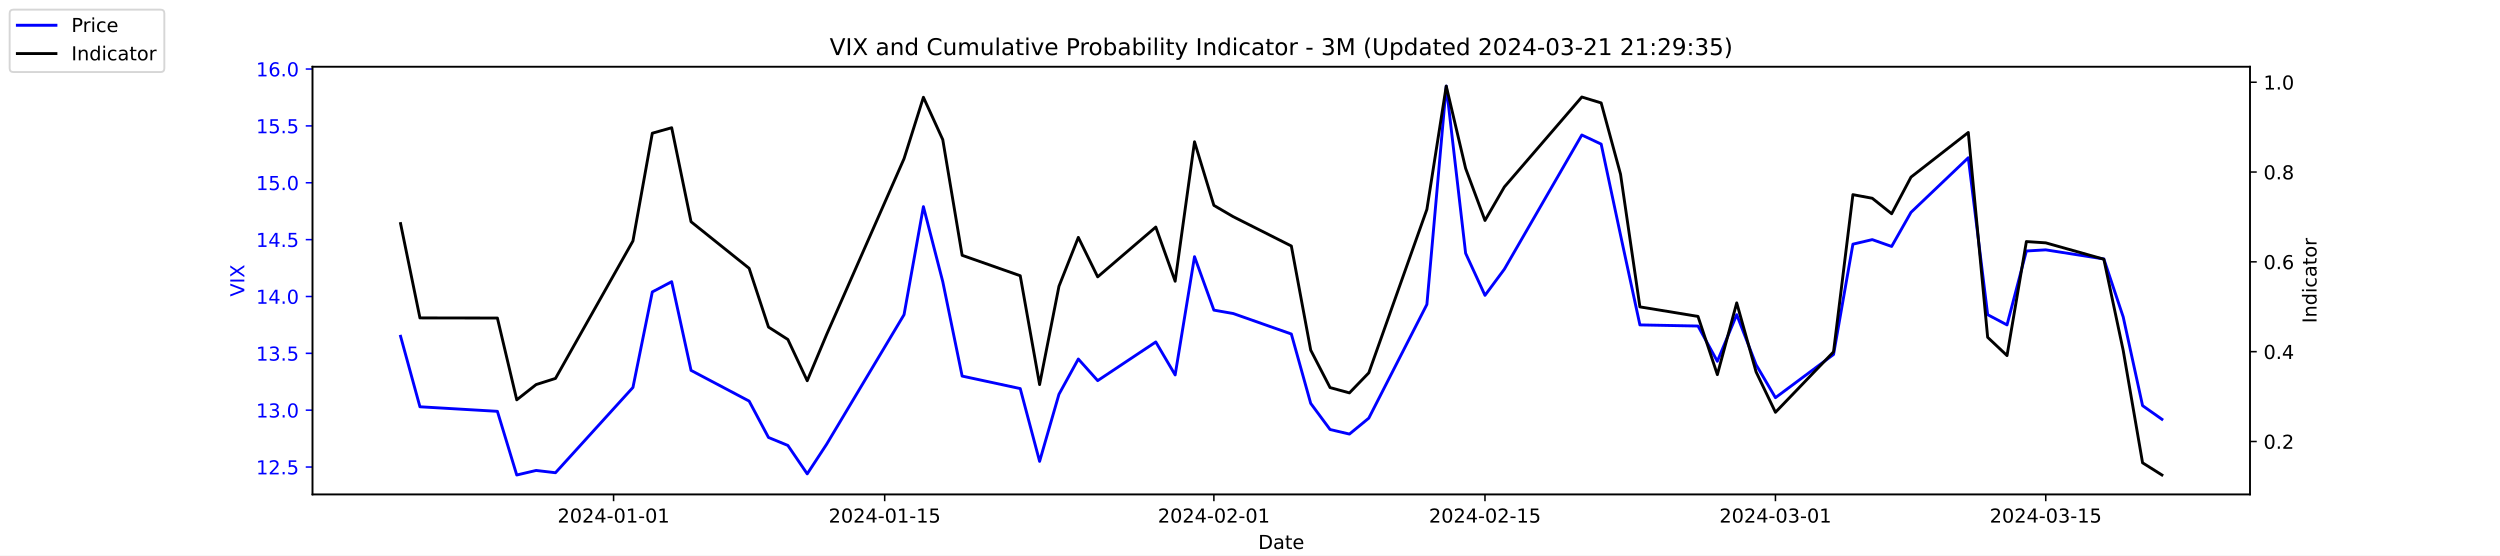
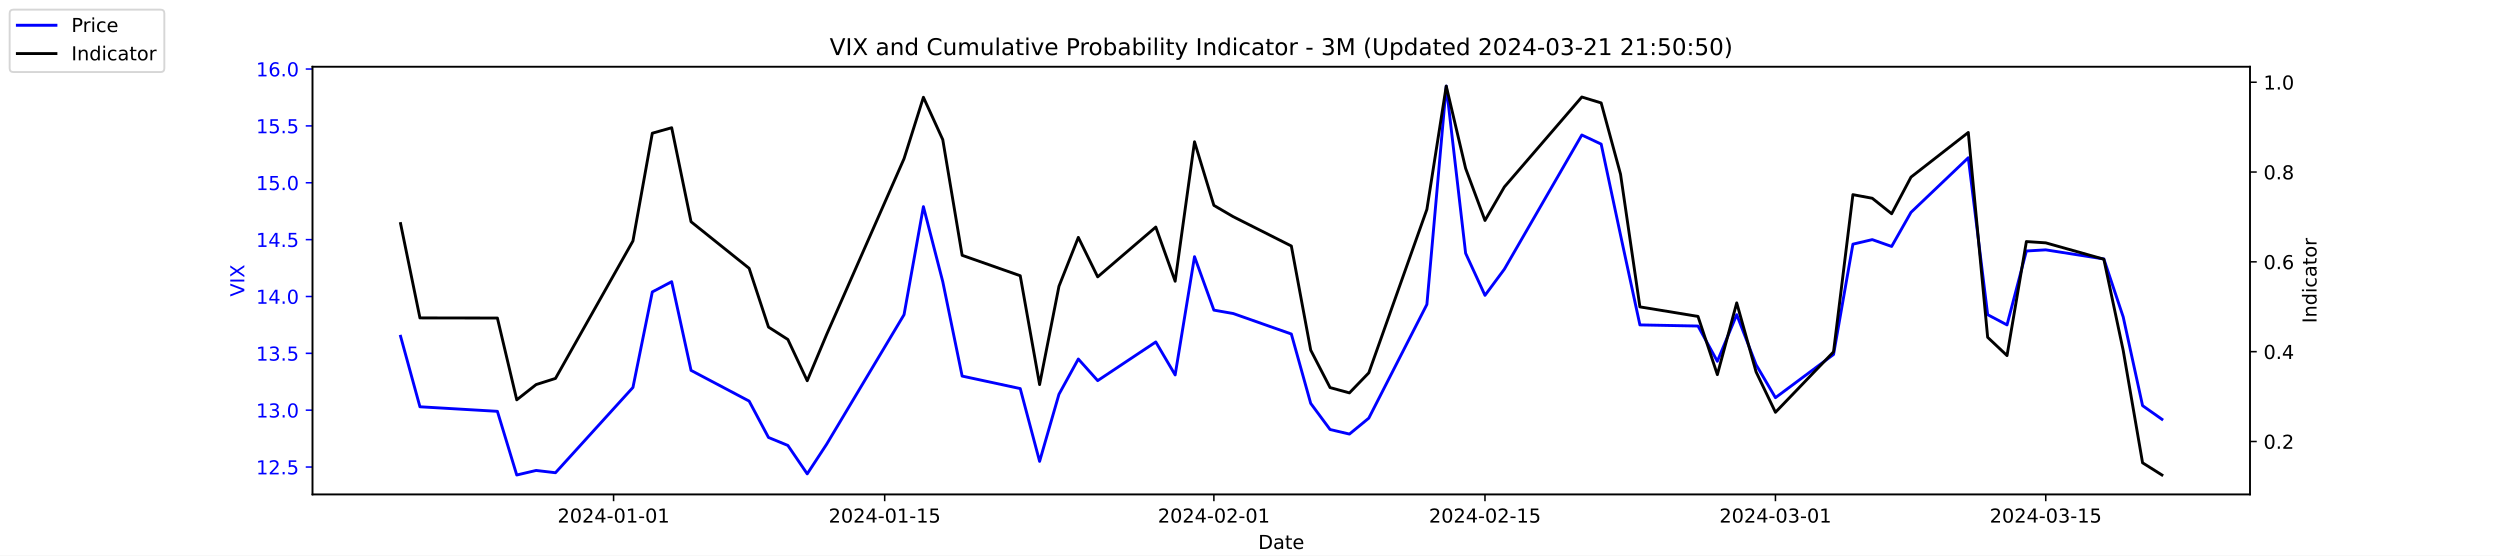
<svg xmlns="http://www.w3.org/2000/svg" xmlns:xlink="http://www.w3.org/1999/xlink" width="1296pt" height="288pt" viewBox="0 0 1296 288" version="1.1">
  <defs>
    <style type="text/css">*{stroke-linejoin: round; stroke-linecap: butt}</style>
  </defs>
  <g id="figure_1">
    <g id="patch_1">
      <path d="M 0 288  L 1296 288  L 1296 0  L 0 0  z " style="fill: #ffffff" />
    </g>
    <g id="axes_1">
      <g id="patch_2">
        <path d="M 162 256.32  L 1166.4 256.32  L 1166.4 34.56  L 162 34.56  z " style="fill: #ffffff" />
      </g>
      <g id="matplotlib.axis_1">
        <g id="xtick_1">
          <g id="line2d_1">
            <defs>
-               <path id="ma0fee633b4" d="M 0 0  L 0 3.5  " style="stroke: #000000; stroke-width: 0.8" />
+               <path id="me77a751aeb" d="M 0 0  L 0 3.5  " style="stroke: #000000; stroke-width: 0.8" />
            </defs>
            <g>
-               <use xlink:href="#ma0fee633b4" x="318.079" y="256.32" style="stroke: #000000; stroke-width: 0.8" />
+               <use xlink:href="#me77a751aeb" x="318.079" y="256.32" style="stroke: #000000; stroke-width: 0.8" />
            </g>
          </g>
          <g id="text_1">
            <g transform="translate(289.0209 270.9184) scale(0.1 -0.1)">
              <defs>
                <path id="DejaVuSans-32" d="M 1228 531  L 3431 531  L 3431 0  L 469 0  L 469 531  Q 828 903 1448 1529  Q 2069 2156 2228 2338  Q 2531 2678 2651 2914  Q 2772 3150 2772 3378  Q 2772 3750 2511 3984  Q 2250 4219 1831 4219  Q 1534 4219 1204 4116  Q 875 4013 500 3803  L 500 4441  Q 881 4594 1212 4672  Q 1544 4750 1819 4750  Q 2544 4750 2975 4387  Q 3406 4025 3406 3419  Q 3406 3131 3298 2873  Q 3191 2616 2906 2266  Q 2828 2175 2409 1742  Q 1991 1309 1228 531  z " transform="scale(0.015625)" />
                <path id="DejaVuSans-30" d="M 2034 4250  Q 1547 4250 1301 3770  Q 1056 3291 1056 2328  Q 1056 1369 1301 889  Q 1547 409 2034 409  Q 2525 409 2770 889  Q 3016 1369 3016 2328  Q 3016 3291 2770 3770  Q 2525 4250 2034 4250  z M 2034 4750  Q 2819 4750 3233 4129  Q 3647 3509 3647 2328  Q 3647 1150 3233 529  Q 2819 -91 2034 -91  Q 1250 -91 836 529  Q 422 1150 422 2328  Q 422 3509 836 4129  Q 1250 4750 2034 4750  z " transform="scale(0.015625)" />
                <path id="DejaVuSans-34" d="M 2419 4116  L 825 1625  L 2419 1625  L 2419 4116  z M 2253 4666  L 3047 4666  L 3047 1625  L 3713 1625  L 3713 1100  L 3047 1100  L 3047 0  L 2419 0  L 2419 1100  L 313 1100  L 313 1709  L 2253 4666  z " transform="scale(0.015625)" />
                <path id="DejaVuSans-2d" d="M 313 2009  L 1997 2009  L 1997 1497  L 313 1497  L 313 2009  z " transform="scale(0.015625)" />
                <path id="DejaVuSans-31" d="M 794 531  L 1825 531  L 1825 4091  L 703 3866  L 703 4441  L 1819 4666  L 2450 4666  L 2450 531  L 3481 531  L 3481 0  L 794 0  L 794 531  z " transform="scale(0.015625)" />
              </defs>
              <use xlink:href="#DejaVuSans-32" />
              <use xlink:href="#DejaVuSans-30" x="63.623" />
              <use xlink:href="#DejaVuSans-32" x="127.246" />
              <use xlink:href="#DejaVuSans-34" x="190.869" />
              <use xlink:href="#DejaVuSans-2d" x="254.492" />
              <use xlink:href="#DejaVuSans-30" x="290.576" />
              <use xlink:href="#DejaVuSans-31" x="354.199" />
              <use xlink:href="#DejaVuSans-2d" x="417.822" />
              <use xlink:href="#DejaVuSans-30" x="453.906" />
              <use xlink:href="#DejaVuSans-31" x="517.529" />
            </g>
          </g>
        </g>
        <g id="xtick_2">
          <g id="line2d_2">
            <g>
-               <use xlink:href="#ma0fee633b4" x="458.619" y="256.32" style="stroke: #000000; stroke-width: 0.8" />
+               <use xlink:href="#me77a751aeb" x="458.619" y="256.32" style="stroke: #000000; stroke-width: 0.8" />
            </g>
          </g>
          <g id="text_2">
            <g transform="translate(429.5608 270.9184) scale(0.1 -0.1)">
              <defs>
                <path id="DejaVuSans-35" d="M 691 4666  L 3169 4666  L 3169 4134  L 1269 4134  L 1269 2991  Q 1406 3038 1543 3061  Q 1681 3084 1819 3084  Q 2600 3084 3056 2656  Q 3513 2228 3513 1497  Q 3513 744 3044 326  Q 2575 -91 1722 -91  Q 1428 -91 1123 -41  Q 819 9 494 109  L 494 744  Q 775 591 1075 516  Q 1375 441 1709 441  Q 2250 441 2565 725  Q 2881 1009 2881 1497  Q 2881 1984 2565 2268  Q 2250 2553 1709 2553  Q 1456 2553 1204 2497  Q 953 2441 691 2322  L 691 4666  z " transform="scale(0.015625)" />
              </defs>
              <use xlink:href="#DejaVuSans-32" />
              <use xlink:href="#DejaVuSans-30" x="63.623" />
              <use xlink:href="#DejaVuSans-32" x="127.246" />
              <use xlink:href="#DejaVuSans-34" x="190.869" />
              <use xlink:href="#DejaVuSans-2d" x="254.492" />
              <use xlink:href="#DejaVuSans-30" x="290.576" />
              <use xlink:href="#DejaVuSans-31" x="354.199" />
              <use xlink:href="#DejaVuSans-2d" x="417.822" />
              <use xlink:href="#DejaVuSans-31" x="453.906" />
              <use xlink:href="#DejaVuSans-35" x="517.529" />
            </g>
          </g>
        </g>
        <g id="xtick_3">
          <g id="line2d_3">
            <g>
-               <use xlink:href="#ma0fee633b4" x="629.274" y="256.32" style="stroke: #000000; stroke-width: 0.8" />
+               <use xlink:href="#me77a751aeb" x="629.274" y="256.32" style="stroke: #000000; stroke-width: 0.8" />
            </g>
          </g>
          <g id="text_3">
            <g transform="translate(600.2164 270.9184) scale(0.1 -0.1)">
              <use xlink:href="#DejaVuSans-32" />
              <use xlink:href="#DejaVuSans-30" x="63.623" />
              <use xlink:href="#DejaVuSans-32" x="127.246" />
              <use xlink:href="#DejaVuSans-34" x="190.869" />
              <use xlink:href="#DejaVuSans-2d" x="254.492" />
              <use xlink:href="#DejaVuSans-30" x="290.576" />
              <use xlink:href="#DejaVuSans-32" x="354.199" />
              <use xlink:href="#DejaVuSans-2d" x="417.822" />
              <use xlink:href="#DejaVuSans-30" x="453.906" />
              <use xlink:href="#DejaVuSans-31" x="517.529" />
            </g>
          </g>
        </g>
        <g id="xtick_4">
          <g id="line2d_4">
            <g>
-               <use xlink:href="#ma0fee633b4" x="769.814" y="256.32" style="stroke: #000000; stroke-width: 0.8" />
+               <use xlink:href="#me77a751aeb" x="769.814" y="256.32" style="stroke: #000000; stroke-width: 0.8" />
            </g>
          </g>
          <g id="text_4">
            <g transform="translate(740.7562 270.9184) scale(0.1 -0.1)">
              <use xlink:href="#DejaVuSans-32" />
              <use xlink:href="#DejaVuSans-30" x="63.623" />
              <use xlink:href="#DejaVuSans-32" x="127.246" />
              <use xlink:href="#DejaVuSans-34" x="190.869" />
              <use xlink:href="#DejaVuSans-2d" x="254.492" />
              <use xlink:href="#DejaVuSans-30" x="290.576" />
              <use xlink:href="#DejaVuSans-32" x="354.199" />
              <use xlink:href="#DejaVuSans-2d" x="417.822" />
              <use xlink:href="#DejaVuSans-31" x="453.906" />
              <use xlink:href="#DejaVuSans-35" x="517.529" />
            </g>
          </g>
        </g>
        <g id="xtick_5">
          <g id="line2d_5">
            <g>
-               <use xlink:href="#ma0fee633b4" x="920.392" y="256.32" style="stroke: #000000; stroke-width: 0.8" />
+               <use xlink:href="#me77a751aeb" x="920.392" y="256.32" style="stroke: #000000; stroke-width: 0.8" />
            </g>
          </g>
          <g id="text_5">
            <g transform="translate(891.3347 270.9184) scale(0.1 -0.1)">
              <defs>
                <path id="DejaVuSans-33" d="M 2597 2516  Q 3050 2419 3304 2112  Q 3559 1806 3559 1356  Q 3559 666 3084 287  Q 2609 -91 1734 -91  Q 1441 -91 1130 -33  Q 819 25 488 141  L 488 750  Q 750 597 1062 519  Q 1375 441 1716 441  Q 2309 441 2620 675  Q 2931 909 2931 1356  Q 2931 1769 2642 2001  Q 2353 2234 1838 2234  L 1294 2234  L 1294 2753  L 1863 2753  Q 2328 2753 2575 2939  Q 2822 3125 2822 3475  Q 2822 3834 2567 4026  Q 2313 4219 1838 4219  Q 1578 4219 1281 4162  Q 984 4106 628 3988  L 628 4550  Q 988 4650 1302 4700  Q 1616 4750 1894 4750  Q 2613 4750 3031 4423  Q 3450 4097 3450 3541  Q 3450 3153 3228 2886  Q 3006 2619 2597 2516  z " transform="scale(0.015625)" />
              </defs>
              <use xlink:href="#DejaVuSans-32" />
              <use xlink:href="#DejaVuSans-30" x="63.623" />
              <use xlink:href="#DejaVuSans-32" x="127.246" />
              <use xlink:href="#DejaVuSans-34" x="190.869" />
              <use xlink:href="#DejaVuSans-2d" x="254.492" />
              <use xlink:href="#DejaVuSans-30" x="290.576" />
              <use xlink:href="#DejaVuSans-33" x="354.199" />
              <use xlink:href="#DejaVuSans-2d" x="417.822" />
              <use xlink:href="#DejaVuSans-30" x="453.906" />
              <use xlink:href="#DejaVuSans-31" x="517.529" />
            </g>
          </g>
        </g>
        <g id="xtick_6">
          <g id="line2d_6">
            <g>
-               <use xlink:href="#ma0fee633b4" x="1060.514" y="256.32" style="stroke: #000000; stroke-width: 0.8" />
+               <use xlink:href="#me77a751aeb" x="1060.514" y="256.32" style="stroke: #000000; stroke-width: 0.8" />
            </g>
          </g>
          <g id="text_6">
            <g transform="translate(1031.456 270.9184) scale(0.1 -0.1)">
              <use xlink:href="#DejaVuSans-32" />
              <use xlink:href="#DejaVuSans-30" x="63.623" />
              <use xlink:href="#DejaVuSans-32" x="127.246" />
              <use xlink:href="#DejaVuSans-34" x="190.869" />
              <use xlink:href="#DejaVuSans-2d" x="254.492" />
              <use xlink:href="#DejaVuSans-30" x="290.576" />
              <use xlink:href="#DejaVuSans-33" x="354.199" />
              <use xlink:href="#DejaVuSans-2d" x="417.822" />
              <use xlink:href="#DejaVuSans-31" x="453.906" />
              <use xlink:href="#DejaVuSans-35" x="517.529" />
            </g>
          </g>
        </g>
        <g id="text_7">
          <g transform="translate(652.2492 284.5966) scale(0.1 -0.1)">
            <defs>
              <path id="DejaVuSans-44" d="M 1259 4147  L 1259 519  L 2022 519  Q 2988 519 3436 956  Q 3884 1394 3884 2338  Q 3884 3275 3436 3711  Q 2988 4147 2022 4147  L 1259 4147  z M 628 4666  L 1925 4666  Q 3281 4666 3915 4102  Q 4550 3538 4550 2338  Q 4550 1131 3912 565  Q 3275 0 1925 0  L 628 0  L 628 4666  z " transform="scale(0.015625)" />
              <path id="DejaVuSans-61" d="M 2194 1759  Q 1497 1759 1228 1600  Q 959 1441 959 1056  Q 959 750 1161 570  Q 1363 391 1709 391  Q 2188 391 2477 730  Q 2766 1069 2766 1631  L 2766 1759  L 2194 1759  z M 3341 1997  L 3341 0  L 2766 0  L 2766 531  Q 2569 213 2275 61  Q 1981 -91 1556 -91  Q 1019 -91 701 211  Q 384 513 384 1019  Q 384 1609 779 1909  Q 1175 2209 1959 2209  L 2766 2209  L 2766 2266  Q 2766 2663 2505 2880  Q 2244 3097 1772 3097  Q 1472 3097 1187 3025  Q 903 2953 641 2809  L 641 3341  Q 956 3463 1253 3523  Q 1550 3584 1831 3584  Q 2591 3584 2966 3190  Q 3341 2797 3341 1997  z " transform="scale(0.015625)" />
              <path id="DejaVuSans-74" d="M 1172 4494  L 1172 3500  L 2356 3500  L 2356 3053  L 1172 3053  L 1172 1153  Q 1172 725 1289 603  Q 1406 481 1766 481  L 2356 481  L 2356 0  L 1766 0  Q 1100 0 847 248  Q 594 497 594 1153  L 594 3053  L 172 3053  L 172 3500  L 594 3500  L 594 4494  L 1172 4494  z " transform="scale(0.015625)" />
              <path id="DejaVuSans-65" d="M 3597 1894  L 3597 1613  L 953 1613  Q 991 1019 1311 708  Q 1631 397 2203 397  Q 2534 397 2845 478  Q 3156 559 3463 722  L 3463 178  Q 3153 47 2828 -22  Q 2503 -91 2169 -91  Q 1331 -91 842 396  Q 353 884 353 1716  Q 353 2575 817 3079  Q 1281 3584 2069 3584  Q 2775 3584 3186 3129  Q 3597 2675 3597 1894  z M 3022 2063  Q 3016 2534 2758 2815  Q 2500 3097 2075 3097  Q 1594 3097 1305 2825  Q 1016 2553 972 2059  L 3022 2063  z " transform="scale(0.015625)" />
            </defs>
            <use xlink:href="#DejaVuSans-44" />
            <use xlink:href="#DejaVuSans-61" x="77.002" />
            <use xlink:href="#DejaVuSans-74" x="138.281" />
            <use xlink:href="#DejaVuSans-65" x="177.49" />
          </g>
        </g>
      </g>
      <g id="matplotlib.axis_2">
        <g id="ytick_1">
          <g id="line2d_7">
            <defs>
-               <path id="mbfff64c1a7" d="M 0 0  L -3.5 0  " style="stroke: #0000ff; stroke-width: 0.8" />
+               <path id="meede1170e5" d="M 0 0  L -3.5 0  " style="stroke: #0000ff; stroke-width: 0.8" />
            </defs>
            <g>
-               <use xlink:href="#mbfff64c1a7" x="162" y="242.114" style="fill: #0000ff; stroke: #0000ff; stroke-width: 0.8" />
+               <use xlink:href="#meede1170e5" x="162" y="242.114" style="fill: #0000ff; stroke: #0000ff; stroke-width: 0.8" />
            </g>
          </g>
          <g id="text_8">
            <g style="fill: #0000ff" transform="translate(132.7344 245.9129) scale(0.1 -0.1)">
              <defs>
                <path id="DejaVuSans-2e" d="M 684 794  L 1344 794  L 1344 0  L 684 0  L 684 794  z " transform="scale(0.015625)" />
              </defs>
              <use xlink:href="#DejaVuSans-31" />
              <use xlink:href="#DejaVuSans-32" x="63.623" />
              <use xlink:href="#DejaVuSans-2e" x="127.246" />
              <use xlink:href="#DejaVuSans-35" x="159.033" />
            </g>
          </g>
        </g>
        <g id="ytick_2">
          <g id="line2d_8">
            <g>
-               <use xlink:href="#mbfff64c1a7" x="162" y="212.64" style="fill: #0000ff; stroke: #0000ff; stroke-width: 0.8" />
+               <use xlink:href="#meede1170e5" x="162" y="212.64" style="fill: #0000ff; stroke: #0000ff; stroke-width: 0.8" />
            </g>
          </g>
          <g id="text_9">
            <g style="fill: #0000ff" transform="translate(132.7344 216.4392) scale(0.1 -0.1)">
              <use xlink:href="#DejaVuSans-31" />
              <use xlink:href="#DejaVuSans-33" x="63.623" />
              <use xlink:href="#DejaVuSans-2e" x="127.246" />
              <use xlink:href="#DejaVuSans-30" x="159.033" />
            </g>
          </g>
        </g>
        <g id="ytick_3">
          <g id="line2d_9">
            <g>
-               <use xlink:href="#mbfff64c1a7" x="162" y="183.166" style="fill: #0000ff; stroke: #0000ff; stroke-width: 0.8" />
+               <use xlink:href="#meede1170e5" x="162" y="183.166" style="fill: #0000ff; stroke: #0000ff; stroke-width: 0.8" />
            </g>
          </g>
          <g id="text_10">
            <g style="fill: #0000ff" transform="translate(132.7344 186.9656) scale(0.1 -0.1)">
              <use xlink:href="#DejaVuSans-31" />
              <use xlink:href="#DejaVuSans-33" x="63.623" />
              <use xlink:href="#DejaVuSans-2e" x="127.246" />
              <use xlink:href="#DejaVuSans-35" x="159.033" />
            </g>
          </g>
        </g>
        <g id="ytick_4">
          <g id="line2d_10">
            <g>
-               <use xlink:href="#mbfff64c1a7" x="162" y="153.693" style="fill: #0000ff; stroke: #0000ff; stroke-width: 0.8" />
+               <use xlink:href="#meede1170e5" x="162" y="153.693" style="fill: #0000ff; stroke: #0000ff; stroke-width: 0.8" />
            </g>
          </g>
          <g id="text_11">
            <g style="fill: #0000ff" transform="translate(132.7344 157.4919) scale(0.1 -0.1)">
              <use xlink:href="#DejaVuSans-31" />
              <use xlink:href="#DejaVuSans-34" x="63.623" />
              <use xlink:href="#DejaVuSans-2e" x="127.246" />
              <use xlink:href="#DejaVuSans-30" x="159.033" />
            </g>
          </g>
        </g>
        <g id="ytick_5">
          <g id="line2d_11">
            <g>
-               <use xlink:href="#mbfff64c1a7" x="162" y="124.219" style="fill: #0000ff; stroke: #0000ff; stroke-width: 0.8" />
+               <use xlink:href="#meede1170e5" x="162" y="124.219" style="fill: #0000ff; stroke: #0000ff; stroke-width: 0.8" />
            </g>
          </g>
          <g id="text_12">
            <g style="fill: #0000ff" transform="translate(132.7344 128.0182) scale(0.1 -0.1)">
              <use xlink:href="#DejaVuSans-31" />
              <use xlink:href="#DejaVuSans-34" x="63.623" />
              <use xlink:href="#DejaVuSans-2e" x="127.246" />
              <use xlink:href="#DejaVuSans-35" x="159.033" />
            </g>
          </g>
        </g>
        <g id="ytick_6">
          <g id="line2d_12">
            <g>
-               <use xlink:href="#mbfff64c1a7" x="162" y="94.745" style="fill: #0000ff; stroke: #0000ff; stroke-width: 0.8" />
+               <use xlink:href="#meede1170e5" x="162" y="94.745" style="fill: #0000ff; stroke: #0000ff; stroke-width: 0.8" />
            </g>
          </g>
          <g id="text_13">
            <g style="fill: #0000ff" transform="translate(132.7344 98.5445) scale(0.1 -0.1)">
              <use xlink:href="#DejaVuSans-31" />
              <use xlink:href="#DejaVuSans-35" x="63.623" />
              <use xlink:href="#DejaVuSans-2e" x="127.246" />
              <use xlink:href="#DejaVuSans-30" x="159.033" />
            </g>
          </g>
        </g>
        <g id="ytick_7">
          <g id="line2d_13">
            <g>
-               <use xlink:href="#mbfff64c1a7" x="162" y="65.272" style="fill: #0000ff; stroke: #0000ff; stroke-width: 0.8" />
+               <use xlink:href="#meede1170e5" x="162" y="65.272" style="fill: #0000ff; stroke: #0000ff; stroke-width: 0.8" />
            </g>
          </g>
          <g id="text_14">
            <g style="fill: #0000ff" transform="translate(132.7344 69.07082) scale(0.1 -0.1)">
              <use xlink:href="#DejaVuSans-31" />
              <use xlink:href="#DejaVuSans-35" x="63.623" />
              <use xlink:href="#DejaVuSans-2e" x="127.246" />
              <use xlink:href="#DejaVuSans-35" x="159.033" />
            </g>
          </g>
        </g>
        <g id="ytick_8">
          <g id="line2d_14">
            <g>
-               <use xlink:href="#mbfff64c1a7" x="162" y="35.798" style="fill: #0000ff; stroke: #0000ff; stroke-width: 0.8" />
+               <use xlink:href="#meede1170e5" x="162" y="35.798" style="fill: #0000ff; stroke: #0000ff; stroke-width: 0.8" />
            </g>
          </g>
          <g id="text_15">
            <g style="fill: #0000ff" transform="translate(132.7344 39.59714) scale(0.1 -0.1)">
              <defs>
                <path id="DejaVuSans-36" d="M 2113 2584  Q 1688 2584 1439 2293  Q 1191 2003 1191 1497  Q 1191 994 1439 701  Q 1688 409 2113 409  Q 2538 409 2786 701  Q 3034 994 3034 1497  Q 3034 2003 2786 2293  Q 2538 2584 2113 2584  z M 3366 4563  L 3366 3988  Q 3128 4100 2886 4159  Q 2644 4219 2406 4219  Q 1781 4219 1451 3797  Q 1122 3375 1075 2522  Q 1259 2794 1537 2939  Q 1816 3084 2150 3084  Q 2853 3084 3261 2657  Q 3669 2231 3669 1497  Q 3669 778 3244 343  Q 2819 -91 2113 -91  Q 1303 -91 875 529  Q 447 1150 447 2328  Q 447 3434 972 4092  Q 1497 4750 2381 4750  Q 2619 4750 2861 4703  Q 3103 4656 3366 4563  z " transform="scale(0.015625)" />
              </defs>
              <use xlink:href="#DejaVuSans-31" />
              <use xlink:href="#DejaVuSans-36" x="63.623" />
              <use xlink:href="#DejaVuSans-2e" x="127.246" />
              <use xlink:href="#DejaVuSans-30" x="159.033" />
            </g>
          </g>
        </g>
        <g id="text_16">
          <g style="fill: #0000ff" transform="translate(126.6547 153.7603) rotate(-90) scale(0.1 -0.1)">
            <defs>
              <path id="DejaVuSans-56" d="M 1831 0  L 50 4666  L 709 4666  L 2188 738  L 3669 4666  L 4325 4666  L 2547 0  L 1831 0  z " transform="scale(0.015625)" />
              <path id="DejaVuSans-49" d="M 628 4666  L 1259 4666  L 1259 0  L 628 0  L 628 4666  z " transform="scale(0.015625)" />
              <path id="DejaVuSans-58" d="M 403 4666  L 1081 4666  L 2241 2931  L 3406 4666  L 4084 4666  L 2584 2425  L 4184 0  L 3506 0  L 2194 1984  L 872 0  L 191 0  L 1856 2491  L 403 4666  z " transform="scale(0.015625)" />
            </defs>
            <use xlink:href="#DejaVuSans-56" />
            <use xlink:href="#DejaVuSans-49" x="68.408" />
            <use xlink:href="#DejaVuSans-58" x="97.9" />
          </g>
        </g>
      </g>
      <g id="line2d_15">
-         <path d="M 207.655 174.324  L 217.693 210.872  L 257.847 213.23  L 267.886 246.24  L 277.924 243.882  L 287.963 245.061  L 328.117 200.851  L 338.156 151.335  L 348.194 146.029  L 358.233 192.008  L 388.349 207.924  L 398.387 226.787  L 408.426 230.914  L 418.464 245.651  L 428.503 230.324  L 468.657 163.124  L 478.696 107.124  L 488.734 146.029  L 498.773 194.956  L 528.889 201.44  L 538.927 239.166  L 548.966 204.387  L 559.004 186.114  L 569.043 197.314  L 599.158 177.272  L 609.197 194.366  L 619.236 133.061  L 629.274 160.766  L 639.313 162.535  L 669.428 173.145  L 679.467 209.103  L 689.506 222.661  L 699.544 225.019  L 709.583 216.766  L 739.698 157.819  L 749.737 44.64  L 759.775 131.293  L 769.814 153.103  L 779.853 139.545  L 820.007 69.987  L 830.045 74.703  L 840.084 121.861  L 850.123 168.429  L 880.238 169.019  L 890.277 187.293  L 900.315 163.124  L 910.354 189.061  L 920.392 206.156  L 950.508 183.756  L 960.547 126.577  L 970.585 124.219  L 980.624 127.756  L 990.662 110.072  L 1020.36 81.777  L 1030.398 163.124  L 1040.437 168.429  L 1050.476 130.114  L 1060.514 129.524  L 1090.63 134.24  L 1100.668 164.303  L 1110.707 210.282  L 1120.745 217.356  " clip-path="url(#pe1996b1018)" style="fill: none; stroke: #0000ff; stroke-width: 1.5; stroke-linecap: square" />
+         <path d="M 207.655 174.324  L 217.693 210.872  L 257.847 213.23  L 267.886 246.24  L 277.924 243.882  L 287.963 245.061  L 328.117 200.851  L 338.156 151.335  L 348.194 146.029  L 358.233 192.008  L 388.349 207.924  L 398.387 226.787  L 408.426 230.914  L 418.464 245.651  L 428.503 230.324  L 468.657 163.124  L 478.696 107.124  L 488.734 146.029  L 498.773 194.956  L 528.889 201.44  L 538.927 239.166  L 548.966 204.387  L 559.004 186.114  L 569.043 197.314  L 599.158 177.272  L 609.197 194.366  L 619.236 133.061  L 629.274 160.766  L 639.313 162.535  L 669.428 173.145  L 679.467 209.103  L 689.506 222.661  L 699.544 225.019  L 709.583 216.766  L 739.698 157.819  L 749.737 44.64  L 759.775 131.293  L 769.814 153.103  L 779.853 139.545  L 820.007 69.987  L 830.045 74.703  L 840.084 121.861  L 850.123 168.429  L 880.238 169.019  L 890.277 187.293  L 900.315 163.124  L 910.354 189.061  L 920.392 206.156  L 950.508 183.756  L 960.547 126.577  L 970.585 124.219  L 980.624 127.756  L 990.662 110.072  L 1020.36 81.777  L 1030.398 163.124  L 1040.437 168.429  L 1050.476 130.114  L 1060.514 129.524  L 1090.63 134.24  L 1100.668 164.303  L 1110.707 210.282  L 1120.745 217.356  " clip-path="url(#p186578c8bb)" style="fill: none; stroke: #0000ff; stroke-width: 1.5; stroke-linecap: square" />
      </g>
      <g id="patch_3">
        <path d="M 162 256.32  L 162 34.56  " style="fill: none; stroke: #000000; stroke-width: 0.8; stroke-linejoin: miter; stroke-linecap: square" />
      </g>
      <g id="patch_4">
        <path d="M 1166.4 256.32  L 1166.4 34.56  " style="fill: none; stroke: #000000; stroke-width: 0.8; stroke-linejoin: miter; stroke-linecap: square" />
      </g>
      <g id="patch_5">
        <path d="M 162 256.32  L 1166.4 256.32  " style="fill: none; stroke: #000000; stroke-width: 0.8; stroke-linejoin: miter; stroke-linecap: square" />
      </g>
      <g id="patch_6">
        <path d="M 162 34.56  L 1166.4 34.56  " style="fill: none; stroke: #000000; stroke-width: 0.8; stroke-linejoin: miter; stroke-linecap: square" />
      </g>
    </g>
    <g id="axes_2">
      <g id="matplotlib.axis_3">
        <g id="ytick_9">
          <g id="line2d_16">
            <defs>
-               <path id="m4b55957274" d="M 0 0  L 3.5 0  " style="stroke: #000000; stroke-width: 0.8" />
+               <path id="m89a300854d" d="M 0 0  L 3.5 0  " style="stroke: #000000; stroke-width: 0.8" />
            </defs>
            <g>
-               <use xlink:href="#m4b55957274" x="1166.4" y="228.861" style="stroke: #000000; stroke-width: 0.8" />
+               <use xlink:href="#m89a300854d" x="1166.4" y="228.861" style="stroke: #000000; stroke-width: 0.8" />
            </g>
          </g>
          <g id="text_17">
            <g transform="translate(1173.4 232.6604) scale(0.1 -0.1)">
              <use xlink:href="#DejaVuSans-30" />
              <use xlink:href="#DejaVuSans-2e" x="63.623" />
              <use xlink:href="#DejaVuSans-32" x="95.41" />
            </g>
          </g>
        </g>
        <g id="ytick_10">
          <g id="line2d_17">
            <g>
-               <use xlink:href="#m4b55957274" x="1166.4" y="182.303" style="stroke: #000000; stroke-width: 0.8" />
+               <use xlink:href="#m89a300854d" x="1166.4" y="182.303" style="stroke: #000000; stroke-width: 0.8" />
            </g>
          </g>
          <g id="text_18">
            <g transform="translate(1173.4 186.1018) scale(0.1 -0.1)">
              <use xlink:href="#DejaVuSans-30" />
              <use xlink:href="#DejaVuSans-2e" x="63.623" />
              <use xlink:href="#DejaVuSans-34" x="95.41" />
            </g>
          </g>
        </g>
        <g id="ytick_11">
          <g id="line2d_18">
            <g>
-               <use xlink:href="#m4b55957274" x="1166.4" y="135.744" style="stroke: #000000; stroke-width: 0.8" />
+               <use xlink:href="#m89a300854d" x="1166.4" y="135.744" style="stroke: #000000; stroke-width: 0.8" />
            </g>
          </g>
          <g id="text_19">
            <g transform="translate(1173.4 139.5431) scale(0.1 -0.1)">
              <use xlink:href="#DejaVuSans-30" />
              <use xlink:href="#DejaVuSans-2e" x="63.623" />
              <use xlink:href="#DejaVuSans-36" x="95.41" />
            </g>
          </g>
        </g>
        <g id="ytick_12">
          <g id="line2d_19">
            <g>
-               <use xlink:href="#m4b55957274" x="1166.4" y="89.185" style="stroke: #000000; stroke-width: 0.8" />
+               <use xlink:href="#m89a300854d" x="1166.4" y="89.185" style="stroke: #000000; stroke-width: 0.8" />
            </g>
          </g>
          <g id="text_20">
            <g transform="translate(1173.4 92.98443) scale(0.1 -0.1)">
              <defs>
                <path id="DejaVuSans-38" d="M 2034 2216  Q 1584 2216 1326 1975  Q 1069 1734 1069 1313  Q 1069 891 1326 650  Q 1584 409 2034 409  Q 2484 409 2743 651  Q 3003 894 3003 1313  Q 3003 1734 2745 1975  Q 2488 2216 2034 2216  z M 1403 2484  Q 997 2584 770 2862  Q 544 3141 544 3541  Q 544 4100 942 4425  Q 1341 4750 2034 4750  Q 2731 4750 3128 4425  Q 3525 4100 3525 3541  Q 3525 3141 3298 2862  Q 3072 2584 2669 2484  Q 3125 2378 3379 2068  Q 3634 1759 3634 1313  Q 3634 634 3220 271  Q 2806 -91 2034 -91  Q 1263 -91 848 271  Q 434 634 434 1313  Q 434 1759 690 2068  Q 947 2378 1403 2484  z M 1172 3481  Q 1172 3119 1398 2916  Q 1625 2713 2034 2713  Q 2441 2713 2670 2916  Q 2900 3119 2900 3481  Q 2900 3844 2670 4047  Q 2441 4250 2034 4250  Q 1625 4250 1398 4047  Q 1172 3844 1172 3481  z " transform="scale(0.015625)" />
              </defs>
              <use xlink:href="#DejaVuSans-30" />
              <use xlink:href="#DejaVuSans-2e" x="63.623" />
              <use xlink:href="#DejaVuSans-38" x="95.41" />
            </g>
          </g>
        </g>
        <g id="ytick_13">
          <g id="line2d_20">
            <g>
-               <use xlink:href="#m4b55957274" x="1166.4" y="42.627" style="stroke: #000000; stroke-width: 0.8" />
+               <use xlink:href="#m89a300854d" x="1166.4" y="42.627" style="stroke: #000000; stroke-width: 0.8" />
            </g>
          </g>
          <g id="text_21">
            <g transform="translate(1173.4 46.42577) scale(0.1 -0.1)">
              <use xlink:href="#DejaVuSans-31" />
              <use xlink:href="#DejaVuSans-2e" x="63.623" />
              <use xlink:href="#DejaVuSans-30" x="95.41" />
            </g>
          </g>
        </g>
        <g id="text_22">
          <g transform="translate(1200.902 167.5353) rotate(-90) scale(0.1 -0.1)">
            <defs>
              <path id="DejaVuSans-6e" d="M 3513 2113  L 3513 0  L 2938 0  L 2938 2094  Q 2938 2591 2744 2837  Q 2550 3084 2163 3084  Q 1697 3084 1428 2787  Q 1159 2491 1159 1978  L 1159 0  L 581 0  L 581 3500  L 1159 3500  L 1159 2956  Q 1366 3272 1645 3428  Q 1925 3584 2291 3584  Q 2894 3584 3203 3211  Q 3513 2838 3513 2113  z " transform="scale(0.015625)" />
              <path id="DejaVuSans-64" d="M 2906 2969  L 2906 4863  L 3481 4863  L 3481 0  L 2906 0  L 2906 525  Q 2725 213 2448 61  Q 2172 -91 1784 -91  Q 1150 -91 751 415  Q 353 922 353 1747  Q 353 2572 751 3078  Q 1150 3584 1784 3584  Q 2172 3584 2448 3432  Q 2725 3281 2906 2969  z M 947 1747  Q 947 1113 1208 752  Q 1469 391 1925 391  Q 2381 391 2643 752  Q 2906 1113 2906 1747  Q 2906 2381 2643 2742  Q 2381 3103 1925 3103  Q 1469 3103 1208 2742  Q 947 2381 947 1747  z " transform="scale(0.015625)" />
              <path id="DejaVuSans-69" d="M 603 3500  L 1178 3500  L 1178 0  L 603 0  L 603 3500  z M 603 4863  L 1178 4863  L 1178 4134  L 603 4134  L 603 4863  z " transform="scale(0.015625)" />
              <path id="DejaVuSans-63" d="M 3122 3366  L 3122 2828  Q 2878 2963 2633 3030  Q 2388 3097 2138 3097  Q 1578 3097 1268 2742  Q 959 2388 959 1747  Q 959 1106 1268 751  Q 1578 397 2138 397  Q 2388 397 2633 464  Q 2878 531 3122 666  L 3122 134  Q 2881 22 2623 -34  Q 2366 -91 2075 -91  Q 1284 -91 818 406  Q 353 903 353 1747  Q 353 2603 823 3093  Q 1294 3584 2113 3584  Q 2378 3584 2631 3529  Q 2884 3475 3122 3366  z " transform="scale(0.015625)" />
              <path id="DejaVuSans-6f" d="M 1959 3097  Q 1497 3097 1228 2736  Q 959 2375 959 1747  Q 959 1119 1226 758  Q 1494 397 1959 397  Q 2419 397 2687 759  Q 2956 1122 2956 1747  Q 2956 2369 2687 2733  Q 2419 3097 1959 3097  z M 1959 3584  Q 2709 3584 3137 3096  Q 3566 2609 3566 1747  Q 3566 888 3137 398  Q 2709 -91 1959 -91  Q 1206 -91 779 398  Q 353 888 353 1747  Q 353 2609 779 3096  Q 1206 3584 1959 3584  z " transform="scale(0.015625)" />
              <path id="DejaVuSans-72" d="M 2631 2963  Q 2534 3019 2420 3045  Q 2306 3072 2169 3072  Q 1681 3072 1420 2755  Q 1159 2438 1159 1844  L 1159 0  L 581 0  L 581 3500  L 1159 3500  L 1159 2956  Q 1341 3275 1631 3429  Q 1922 3584 2338 3584  Q 2397 3584 2469 3576  Q 2541 3569 2628 3553  L 2631 2963  z " transform="scale(0.015625)" />
            </defs>
            <use xlink:href="#DejaVuSans-49" />
            <use xlink:href="#DejaVuSans-6e" x="29.492" />
            <use xlink:href="#DejaVuSans-64" x="92.871" />
            <use xlink:href="#DejaVuSans-69" x="156.348" />
            <use xlink:href="#DejaVuSans-63" x="184.131" />
            <use xlink:href="#DejaVuSans-61" x="239.111" />
            <use xlink:href="#DejaVuSans-74" x="300.391" />
            <use xlink:href="#DejaVuSans-6f" x="339.6" />
            <use xlink:href="#DejaVuSans-72" x="400.781" />
          </g>
        </g>
      </g>
      <g id="line2d_21">
-         <path d="M 207.655 115.906  L 217.693 164.809  L 257.847 164.871  L 267.886 207.267  L 277.924 199.363  L 287.963 196.174  L 328.117 124.909  L 338.156 69.054  L 348.194 66.216  L 358.233 114.944  L 388.349 139.088  L 398.387 169.556  L 408.426 175.985  L 418.464 197.367  L 428.503 173.453  L 468.657 82.25  L 478.696 50.431  L 488.734 72.403  L 498.773 132.345  L 528.889 142.945  L 538.927 199.363  L 548.966 148.397  L 559.004 123.071  L 569.043 143.524  L 599.158 117.707  L 609.197 145.787  L 619.236 73.504  L 629.274 106.471  L 639.313 112.335  L 669.428 127.52  L 679.467 181.495  L 689.506 200.923  L 699.544 203.676  L 709.583 193.281  L 739.698 108.53  L 749.737 44.64  L 759.775 87.294  L 769.814 114.286  L 779.853 96.915  L 820.007 50.293  L 830.045 53.356  L 840.084 90.298  L 850.123 159.085  L 880.238 164.036  L 890.277 194.203  L 900.315 157.012  L 910.354 192.791  L 920.392 213.729  L 950.508 182.391  L 960.547 100.91  L 970.585 102.777  L 980.624 110.806  L 990.662 91.81  L 1020.36 68.668  L 1030.398 174.857  L 1040.437 184.334  L 1050.476 125.227  L 1060.514 125.892  L 1090.63 134.368  L 1100.668 181.671  L 1110.707 239.913  L 1120.745 246.24  " clip-path="url(#pe1996b1018)" style="fill: none; stroke: #000000; stroke-width: 1.5; stroke-linecap: square" />
+         <path d="M 207.655 115.906  L 217.693 164.809  L 257.847 164.871  L 267.886 207.267  L 277.924 199.363  L 287.963 196.174  L 328.117 124.909  L 338.156 69.054  L 348.194 66.216  L 358.233 114.944  L 388.349 139.088  L 398.387 169.556  L 408.426 175.985  L 418.464 197.367  L 428.503 173.453  L 468.657 82.25  L 478.696 50.431  L 488.734 72.403  L 498.773 132.345  L 528.889 142.945  L 538.927 199.363  L 548.966 148.397  L 559.004 123.071  L 569.043 143.524  L 599.158 117.707  L 609.197 145.787  L 619.236 73.504  L 629.274 106.471  L 639.313 112.335  L 669.428 127.52  L 679.467 181.495  L 689.506 200.923  L 699.544 203.676  L 709.583 193.281  L 739.698 108.53  L 749.737 44.64  L 759.775 87.294  L 769.814 114.286  L 779.853 96.915  L 820.007 50.293  L 830.045 53.356  L 840.084 90.298  L 850.123 159.085  L 880.238 164.036  L 890.277 194.203  L 900.315 157.012  L 910.354 192.791  L 920.392 213.729  L 950.508 182.391  L 960.547 100.91  L 970.585 102.777  L 980.624 110.806  L 990.662 91.81  L 1020.36 68.668  L 1030.398 174.857  L 1040.437 184.334  L 1050.476 125.227  L 1060.514 125.892  L 1090.63 134.368  L 1100.668 181.671  L 1110.707 239.913  L 1120.745 246.24  " clip-path="url(#p186578c8bb)" style="fill: none; stroke: #000000; stroke-width: 1.5; stroke-linecap: square" />
      </g>
      <g id="patch_7">
        <path d="M 162 256.32  L 162 34.56  " style="fill: none; stroke: #000000; stroke-width: 0.8; stroke-linejoin: miter; stroke-linecap: square" />
      </g>
      <g id="patch_8">
        <path d="M 1166.4 256.32  L 1166.4 34.56  " style="fill: none; stroke: #000000; stroke-width: 0.8; stroke-linejoin: miter; stroke-linecap: square" />
      </g>
      <g id="patch_9">
        <path d="M 162 256.32  L 1166.4 256.32  " style="fill: none; stroke: #000000; stroke-width: 0.8; stroke-linejoin: miter; stroke-linecap: square" />
      </g>
      <g id="patch_10">
        <path d="M 162 34.56  L 1166.4 34.56  " style="fill: none; stroke: #000000; stroke-width: 0.8; stroke-linejoin: miter; stroke-linecap: square" />
      </g>
      <g id="text_23">
        <g transform="translate(430.0941 28.56) scale(0.12 -0.12)">
          <defs>
            <path id="DejaVuSans-20" transform="scale(0.015625)" />
            <path id="DejaVuSans-43" d="M 4122 4306  L 4122 3641  Q 3803 3938 3442 4084  Q 3081 4231 2675 4231  Q 1875 4231 1450 3742  Q 1025 3253 1025 2328  Q 1025 1406 1450 917  Q 1875 428 2675 428  Q 3081 428 3442 575  Q 3803 722 4122 1019  L 4122 359  Q 3791 134 3420 21  Q 3050 -91 2638 -91  Q 1578 -91 968 557  Q 359 1206 359 2328  Q 359 3453 968 4101  Q 1578 4750 2638 4750  Q 3056 4750 3426 4639  Q 3797 4528 4122 4306  z " transform="scale(0.015625)" />
            <path id="DejaVuSans-75" d="M 544 1381  L 544 3500  L 1119 3500  L 1119 1403  Q 1119 906 1312 657  Q 1506 409 1894 409  Q 2359 409 2629 706  Q 2900 1003 2900 1516  L 2900 3500  L 3475 3500  L 3475 0  L 2900 0  L 2900 538  Q 2691 219 2414 64  Q 2138 -91 1772 -91  Q 1169 -91 856 284  Q 544 659 544 1381  z M 1991 3584  L 1991 3584  z " transform="scale(0.015625)" />
            <path id="DejaVuSans-6d" d="M 3328 2828  Q 3544 3216 3844 3400  Q 4144 3584 4550 3584  Q 5097 3584 5394 3201  Q 5691 2819 5691 2113  L 5691 0  L 5113 0  L 5113 2094  Q 5113 2597 4934 2840  Q 4756 3084 4391 3084  Q 3944 3084 3684 2787  Q 3425 2491 3425 1978  L 3425 0  L 2847 0  L 2847 2094  Q 2847 2600 2669 2842  Q 2491 3084 2119 3084  Q 1678 3084 1418 2786  Q 1159 2488 1159 1978  L 1159 0  L 581 0  L 581 3500  L 1159 3500  L 1159 2956  Q 1356 3278 1631 3431  Q 1906 3584 2284 3584  Q 2666 3584 2933 3390  Q 3200 3197 3328 2828  z " transform="scale(0.015625)" />
            <path id="DejaVuSans-6c" d="M 603 4863  L 1178 4863  L 1178 0  L 603 0  L 603 4863  z " transform="scale(0.015625)" />
            <path id="DejaVuSans-76" d="M 191 3500  L 800 3500  L 1894 563  L 2988 3500  L 3597 3500  L 2284 0  L 1503 0  L 191 3500  z " transform="scale(0.015625)" />
            <path id="DejaVuSans-50" d="M 1259 4147  L 1259 2394  L 2053 2394  Q 2494 2394 2734 2622  Q 2975 2850 2975 3272  Q 2975 3691 2734 3919  Q 2494 4147 2053 4147  L 1259 4147  z M 628 4666  L 2053 4666  Q 2838 4666 3239 4311  Q 3641 3956 3641 3272  Q 3641 2581 3239 2228  Q 2838 1875 2053 1875  L 1259 1875  L 1259 0  L 628 0  L 628 4666  z " transform="scale(0.015625)" />
            <path id="DejaVuSans-62" d="M 3116 1747  Q 3116 2381 2855 2742  Q 2594 3103 2138 3103  Q 1681 3103 1420 2742  Q 1159 2381 1159 1747  Q 1159 1113 1420 752  Q 1681 391 2138 391  Q 2594 391 2855 752  Q 3116 1113 3116 1747  z M 1159 2969  Q 1341 3281 1617 3432  Q 1894 3584 2278 3584  Q 2916 3584 3314 3078  Q 3713 2572 3713 1747  Q 3713 922 3314 415  Q 2916 -91 2278 -91  Q 1894 -91 1617 61  Q 1341 213 1159 525  L 1159 0  L 581 0  L 581 4863  L 1159 4863  L 1159 2969  z " transform="scale(0.015625)" />
            <path id="DejaVuSans-79" d="M 2059 -325  Q 1816 -950 1584 -1140  Q 1353 -1331 966 -1331  L 506 -1331  L 506 -850  L 844 -850  Q 1081 -850 1212 -737  Q 1344 -625 1503 -206  L 1606 56  L 191 3500  L 800 3500  L 1894 763  L 2988 3500  L 3597 3500  L 2059 -325  z " transform="scale(0.015625)" />
            <path id="DejaVuSans-4d" d="M 628 4666  L 1569 4666  L 2759 1491  L 3956 4666  L 4897 4666  L 4897 0  L 4281 0  L 4281 4097  L 3078 897  L 2444 897  L 1241 4097  L 1241 0  L 628 0  L 628 4666  z " transform="scale(0.015625)" />
            <path id="DejaVuSans-28" d="M 1984 4856  Q 1566 4138 1362 3434  Q 1159 2731 1159 2009  Q 1159 1288 1364 580  Q 1569 -128 1984 -844  L 1484 -844  Q 1016 -109 783 600  Q 550 1309 550 2009  Q 550 2706 781 3412  Q 1013 4119 1484 4856  L 1984 4856  z " transform="scale(0.015625)" />
            <path id="DejaVuSans-55" d="M 556 4666  L 1191 4666  L 1191 1831  Q 1191 1081 1462 751  Q 1734 422 2344 422  Q 2950 422 3222 751  Q 3494 1081 3494 1831  L 3494 4666  L 4128 4666  L 4128 1753  Q 4128 841 3676 375  Q 3225 -91 2344 -91  Q 1459 -91 1007 375  Q 556 841 556 1753  L 556 4666  z " transform="scale(0.015625)" />
            <path id="DejaVuSans-70" d="M 1159 525  L 1159 -1331  L 581 -1331  L 581 3500  L 1159 3500  L 1159 2969  Q 1341 3281 1617 3432  Q 1894 3584 2278 3584  Q 2916 3584 3314 3078  Q 3713 2572 3713 1747  Q 3713 922 3314 415  Q 2916 -91 2278 -91  Q 1894 -91 1617 61  Q 1341 213 1159 525  z M 3116 1747  Q 3116 2381 2855 2742  Q 2594 3103 2138 3103  Q 1681 3103 1420 2742  Q 1159 2381 1159 1747  Q 1159 1113 1420 752  Q 1681 391 2138 391  Q 2594 391 2855 752  Q 3116 1113 3116 1747  z " transform="scale(0.015625)" />
            <path id="DejaVuSans-3a" d="M 750 794  L 1409 794  L 1409 0  L 750 0  L 750 794  z M 750 3309  L 1409 3309  L 1409 2516  L 750 2516  L 750 3309  z " transform="scale(0.015625)" />
-             <path id="DejaVuSans-39" d="M 703 97  L 703 672  Q 941 559 1184 500  Q 1428 441 1663 441  Q 2288 441 2617 861  Q 2947 1281 2994 2138  Q 2813 1869 2534 1725  Q 2256 1581 1919 1581  Q 1219 1581 811 2004  Q 403 2428 403 3163  Q 403 3881 828 4315  Q 1253 4750 1959 4750  Q 2769 4750 3195 4129  Q 3622 3509 3622 2328  Q 3622 1225 3098 567  Q 2575 -91 1691 -91  Q 1453 -91 1209 -44  Q 966 3 703 97  z M 1959 2075  Q 2384 2075 2632 2365  Q 2881 2656 2881 3163  Q 2881 3666 2632 3958  Q 2384 4250 1959 4250  Q 1534 4250 1286 3958  Q 1038 3666 1038 3163  Q 1038 2656 1286 2365  Q 1534 2075 1959 2075  z " transform="scale(0.015625)" />
            <path id="DejaVuSans-29" d="M 513 4856  L 1013 4856  Q 1481 4119 1714 3412  Q 1947 2706 1947 2009  Q 1947 1309 1714 600  Q 1481 -109 1013 -844  L 513 -844  Q 928 -128 1133 580  Q 1338 1288 1338 2009  Q 1338 2731 1133 3434  Q 928 4138 513 4856  z " transform="scale(0.015625)" />
          </defs>
          <use xlink:href="#DejaVuSans-56" />
          <use xlink:href="#DejaVuSans-49" x="68.408" />
          <use xlink:href="#DejaVuSans-58" x="97.9" />
          <use xlink:href="#DejaVuSans-20" x="166.406" />
          <use xlink:href="#DejaVuSans-61" x="198.193" />
          <use xlink:href="#DejaVuSans-6e" x="259.473" />
          <use xlink:href="#DejaVuSans-64" x="322.852" />
          <use xlink:href="#DejaVuSans-20" x="386.328" />
          <use xlink:href="#DejaVuSans-43" x="418.115" />
          <use xlink:href="#DejaVuSans-75" x="487.939" />
          <use xlink:href="#DejaVuSans-6d" x="551.318" />
          <use xlink:href="#DejaVuSans-75" x="648.73" />
          <use xlink:href="#DejaVuSans-6c" x="712.109" />
          <use xlink:href="#DejaVuSans-61" x="739.893" />
          <use xlink:href="#DejaVuSans-74" x="801.172" />
          <use xlink:href="#DejaVuSans-69" x="840.381" />
          <use xlink:href="#DejaVuSans-76" x="868.164" />
          <use xlink:href="#DejaVuSans-65" x="927.344" />
          <use xlink:href="#DejaVuSans-20" x="988.867" />
          <use xlink:href="#DejaVuSans-50" x="1020.654" />
          <use xlink:href="#DejaVuSans-72" x="1079.207" />
          <use xlink:href="#DejaVuSans-6f" x="1118.07" />
          <use xlink:href="#DejaVuSans-62" x="1179.252" />
          <use xlink:href="#DejaVuSans-61" x="1242.729" />
          <use xlink:href="#DejaVuSans-62" x="1304.008" />
          <use xlink:href="#DejaVuSans-69" x="1367.484" />
          <use xlink:href="#DejaVuSans-6c" x="1395.268" />
          <use xlink:href="#DejaVuSans-69" x="1423.051" />
          <use xlink:href="#DejaVuSans-74" x="1450.834" />
          <use xlink:href="#DejaVuSans-79" x="1490.043" />
          <use xlink:href="#DejaVuSans-20" x="1549.223" />
          <use xlink:href="#DejaVuSans-49" x="1581.01" />
          <use xlink:href="#DejaVuSans-6e" x="1610.502" />
          <use xlink:href="#DejaVuSans-64" x="1673.881" />
          <use xlink:href="#DejaVuSans-69" x="1737.357" />
          <use xlink:href="#DejaVuSans-63" x="1765.141" />
          <use xlink:href="#DejaVuSans-61" x="1820.121" />
          <use xlink:href="#DejaVuSans-74" x="1881.4" />
          <use xlink:href="#DejaVuSans-6f" x="1920.609" />
          <use xlink:href="#DejaVuSans-72" x="1981.791" />
          <use xlink:href="#DejaVuSans-20" x="2022.904" />
          <use xlink:href="#DejaVuSans-2d" x="2054.691" />
          <use xlink:href="#DejaVuSans-20" x="2090.775" />
          <use xlink:href="#DejaVuSans-33" x="2122.562" />
          <use xlink:href="#DejaVuSans-4d" x="2186.186" />
          <use xlink:href="#DejaVuSans-20" x="2272.465" />
          <use xlink:href="#DejaVuSans-28" x="2304.252" />
          <use xlink:href="#DejaVuSans-55" x="2343.266" />
          <use xlink:href="#DejaVuSans-70" x="2416.459" />
          <use xlink:href="#DejaVuSans-64" x="2479.936" />
          <use xlink:href="#DejaVuSans-61" x="2543.412" />
          <use xlink:href="#DejaVuSans-74" x="2604.691" />
          <use xlink:href="#DejaVuSans-65" x="2643.9" />
          <use xlink:href="#DejaVuSans-64" x="2705.424" />
          <use xlink:href="#DejaVuSans-20" x="2768.9" />
          <use xlink:href="#DejaVuSans-32" x="2800.688" />
          <use xlink:href="#DejaVuSans-30" x="2864.311" />
          <use xlink:href="#DejaVuSans-32" x="2927.934" />
          <use xlink:href="#DejaVuSans-34" x="2991.557" />
          <use xlink:href="#DejaVuSans-2d" x="3055.18" />
          <use xlink:href="#DejaVuSans-30" x="3091.264" />
          <use xlink:href="#DejaVuSans-33" x="3154.887" />
          <use xlink:href="#DejaVuSans-2d" x="3218.51" />
          <use xlink:href="#DejaVuSans-32" x="3254.594" />
          <use xlink:href="#DejaVuSans-31" x="3318.217" />
          <use xlink:href="#DejaVuSans-20" x="3381.84" />
          <use xlink:href="#DejaVuSans-32" x="3413.627" />
          <use xlink:href="#DejaVuSans-31" x="3477.25" />
          <use xlink:href="#DejaVuSans-3a" x="3540.873" />
-           <use xlink:href="#DejaVuSans-32" x="3574.564" />
-           <use xlink:href="#DejaVuSans-39" x="3638.188" />
+           <use xlink:href="#DejaVuSans-35" x="3574.564" />
+           <use xlink:href="#DejaVuSans-30" x="3638.188" />
          <use xlink:href="#DejaVuSans-3a" x="3701.811" />
-           <use xlink:href="#DejaVuSans-33" x="3735.502" />
-           <use xlink:href="#DejaVuSans-35" x="3799.125" />
+           <use xlink:href="#DejaVuSans-35" x="3735.502" />
+           <use xlink:href="#DejaVuSans-30" x="3799.125" />
          <use xlink:href="#DejaVuSans-29" x="3862.748" />
        </g>
      </g>
    </g>
    <g id="legend_1">
      <g id="patch_11">
        <path d="M 7 37.356  L 83.191 37.356  Q 85.191 37.356 85.191 35.356  L 85.191 7  Q 85.191 5 83.191 5  L 7 5  Q 5 5 5 7  L 5 35.356  Q 5 37.356 7 37.356  z " style="fill: #ffffff; opacity: 0.8; stroke: #cccccc; stroke-linejoin: miter" />
      </g>
      <g id="line2d_22">
        <path d="M 9 13.098  L 19 13.098  L 29 13.098  " style="fill: none; stroke: #0000ff; stroke-width: 1.5; stroke-linecap: square" />
      </g>
      <g id="text_24">
        <g transform="translate(37 16.59844) scale(0.1 -0.1)">
          <use xlink:href="#DejaVuSans-50" />
          <use xlink:href="#DejaVuSans-72" x="58.553" />
          <use xlink:href="#DejaVuSans-69" x="99.666" />
          <use xlink:href="#DejaVuSans-63" x="127.449" />
          <use xlink:href="#DejaVuSans-65" x="182.43" />
        </g>
      </g>
      <g id="line2d_23">
        <path d="M 9 27.777  L 19 27.777  L 29 27.777  " style="fill: none; stroke: #000000; stroke-width: 1.5; stroke-linecap: square" />
      </g>
      <g id="text_25">
        <g transform="translate(37 31.27656) scale(0.1 -0.1)">
          <use xlink:href="#DejaVuSans-49" />
          <use xlink:href="#DejaVuSans-6e" x="29.492" />
          <use xlink:href="#DejaVuSans-64" x="92.871" />
          <use xlink:href="#DejaVuSans-69" x="156.348" />
          <use xlink:href="#DejaVuSans-63" x="184.131" />
          <use xlink:href="#DejaVuSans-61" x="239.111" />
          <use xlink:href="#DejaVuSans-74" x="300.391" />
          <use xlink:href="#DejaVuSans-6f" x="339.6" />
          <use xlink:href="#DejaVuSans-72" x="400.781" />
        </g>
      </g>
    </g>
  </g>
  <defs>
-     <clipPath id="pe1996b1018">
+     <clipPath id="p186578c8bb">
      <rect x="162" y="34.56" width="1004.4" height="221.76" />
    </clipPath>
  </defs>
</svg>
